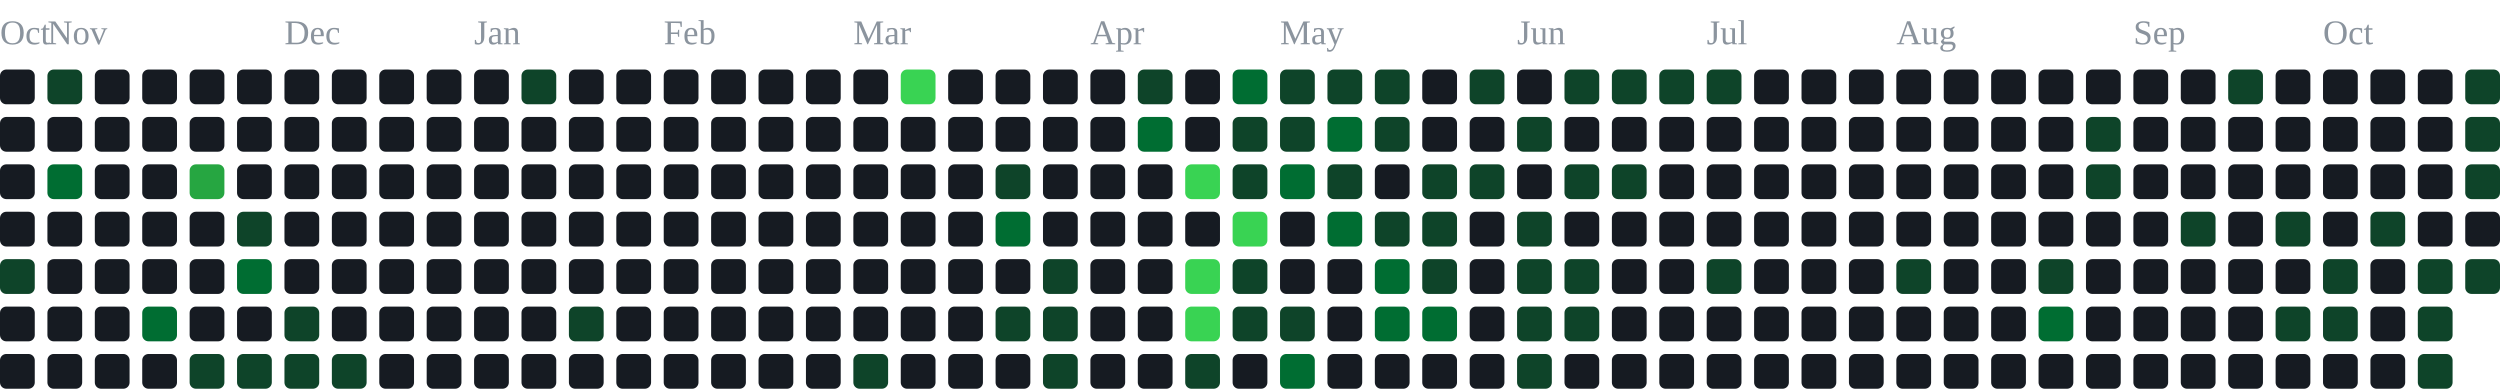
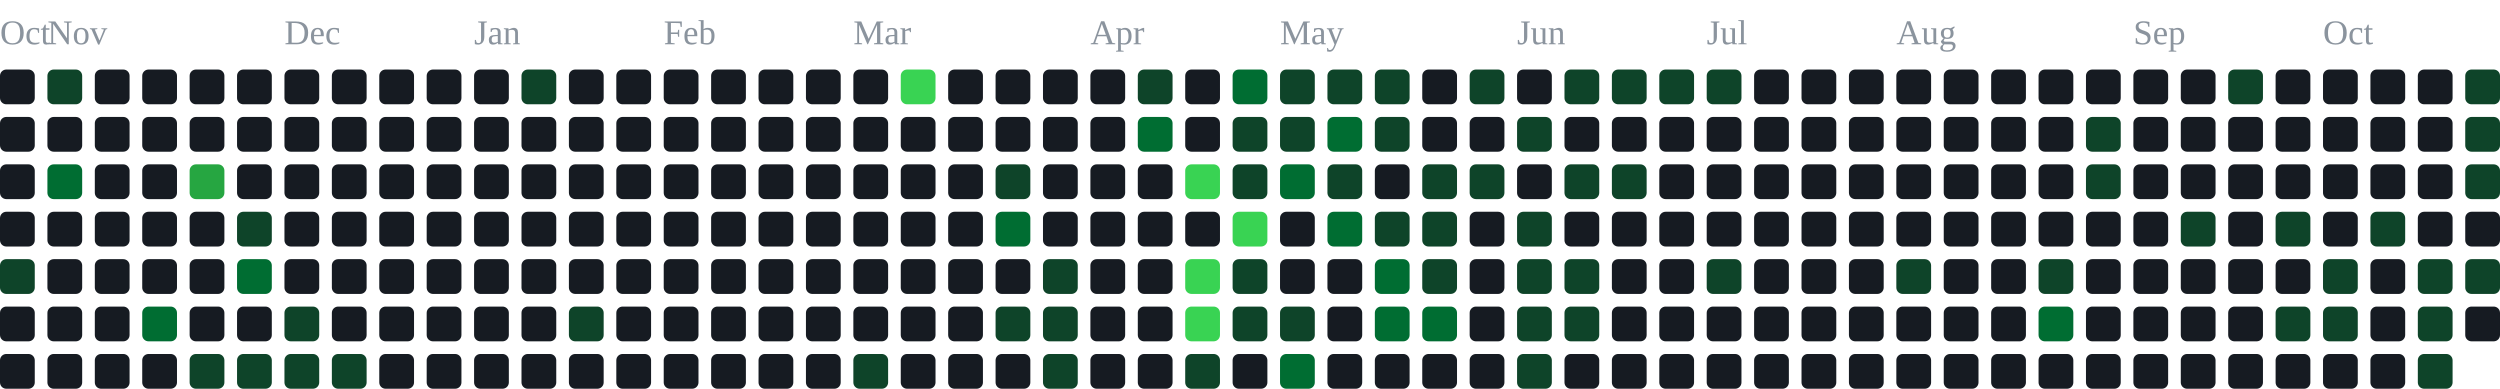
<svg xmlns="http://www.w3.org/2000/svg" width="791" height="123" viewBox="0 0 791 123" role="img" aria-label="contribution graph">
  <text x="0" y="14" font-size="11" fill="#8b949e">Oct</text>
  <text x="15" y="14" font-size="11" fill="#8b949e">Nov</text>
  <text x="90" y="14" font-size="11" fill="#8b949e">Dec</text>
  <text x="150" y="14" font-size="11" fill="#8b949e">Jan</text>
  <text x="210" y="14" font-size="11" fill="#8b949e">Feb</text>
  <text x="270" y="14" font-size="11" fill="#8b949e">Mar</text>
  <text x="345" y="14" font-size="11" fill="#8b949e">Apr</text>
  <text x="405" y="14" font-size="11" fill="#8b949e">May</text>
  <text x="480" y="14" font-size="11" fill="#8b949e">Jun</text>
  <text x="540" y="14" font-size="11" fill="#8b949e">Jul</text>
  <text x="600" y="14" font-size="11" fill="#8b949e">Aug</text>
  <text x="675" y="14" font-size="11" fill="#8b949e">Sep</text>
  <text x="735" y="14" font-size="11" fill="#8b949e">Oct</text>
  <rect x="0" y="22" width="11" height="11" rx="2" fill="#161b22" />
  <rect x="0" y="37" width="11" height="11" rx="2" fill="#161b22" />
  <rect x="0" y="52" width="11" height="11" rx="2" fill="#161b22" />
  <rect x="0" y="67" width="11" height="11" rx="2" fill="#161b22" />
  <rect x="0" y="82" width="11" height="11" rx="2" fill="#0e4429" />
  <rect x="0" y="97" width="11" height="11" rx="2" fill="#161b22" />
  <rect x="0" y="112" width="11" height="11" rx="2" fill="#161b22" />
  <rect x="15" y="22" width="11" height="11" rx="2" fill="#0e4429" />
  <rect x="15" y="37" width="11" height="11" rx="2" fill="#161b22" />
  <rect x="15" y="52" width="11" height="11" rx="2" fill="#006d32" />
  <rect x="15" y="67" width="11" height="11" rx="2" fill="#161b22" />
  <rect x="15" y="82" width="11" height="11" rx="2" fill="#161b22" />
  <rect x="15" y="97" width="11" height="11" rx="2" fill="#161b22" />
  <rect x="15" y="112" width="11" height="11" rx="2" fill="#161b22" />
  <rect x="30" y="22" width="11" height="11" rx="2" fill="#161b22" />
  <rect x="30" y="37" width="11" height="11" rx="2" fill="#161b22" />
  <rect x="30" y="52" width="11" height="11" rx="2" fill="#161b22" />
  <rect x="30" y="67" width="11" height="11" rx="2" fill="#161b22" />
  <rect x="30" y="82" width="11" height="11" rx="2" fill="#161b22" />
  <rect x="30" y="97" width="11" height="11" rx="2" fill="#161b22" />
  <rect x="30" y="112" width="11" height="11" rx="2" fill="#161b22" />
  <rect x="45" y="22" width="11" height="11" rx="2" fill="#161b22" />
  <rect x="45" y="37" width="11" height="11" rx="2" fill="#161b22" />
  <rect x="45" y="52" width="11" height="11" rx="2" fill="#161b22" />
  <rect x="45" y="67" width="11" height="11" rx="2" fill="#161b22" />
  <rect x="45" y="82" width="11" height="11" rx="2" fill="#161b22" />
  <rect x="45" y="97" width="11" height="11" rx="2" fill="#006d32" />
  <rect x="45" y="112" width="11" height="11" rx="2" fill="#161b22" />
  <rect x="60" y="22" width="11" height="11" rx="2" fill="#161b22" />
  <rect x="60" y="37" width="11" height="11" rx="2" fill="#161b22" />
  <rect x="60" y="52" width="11" height="11" rx="2" fill="#26a641" />
  <rect x="60" y="67" width="11" height="11" rx="2" fill="#161b22" />
  <rect x="60" y="82" width="11" height="11" rx="2" fill="#161b22" />
  <rect x="60" y="97" width="11" height="11" rx="2" fill="#161b22" />
  <rect x="60" y="112" width="11" height="11" rx="2" fill="#0e4429" />
  <rect x="75" y="22" width="11" height="11" rx="2" fill="#161b22" />
  <rect x="75" y="37" width="11" height="11" rx="2" fill="#161b22" />
  <rect x="75" y="52" width="11" height="11" rx="2" fill="#161b22" />
  <rect x="75" y="67" width="11" height="11" rx="2" fill="#0e4429" />
  <rect x="75" y="82" width="11" height="11" rx="2" fill="#006d32" />
  <rect x="75" y="97" width="11" height="11" rx="2" fill="#161b22" />
  <rect x="75" y="112" width="11" height="11" rx="2" fill="#0e4429" />
  <rect x="90" y="22" width="11" height="11" rx="2" fill="#161b22" />
  <rect x="90" y="37" width="11" height="11" rx="2" fill="#161b22" />
  <rect x="90" y="52" width="11" height="11" rx="2" fill="#161b22" />
  <rect x="90" y="67" width="11" height="11" rx="2" fill="#161b22" />
  <rect x="90" y="82" width="11" height="11" rx="2" fill="#161b22" />
  <rect x="90" y="97" width="11" height="11" rx="2" fill="#0e4429" />
  <rect x="90" y="112" width="11" height="11" rx="2" fill="#0e4429" />
  <rect x="105" y="22" width="11" height="11" rx="2" fill="#161b22" />
  <rect x="105" y="37" width="11" height="11" rx="2" fill="#161b22" />
  <rect x="105" y="52" width="11" height="11" rx="2" fill="#161b22" />
  <rect x="105" y="67" width="11" height="11" rx="2" fill="#161b22" />
  <rect x="105" y="82" width="11" height="11" rx="2" fill="#161b22" />
  <rect x="105" y="97" width="11" height="11" rx="2" fill="#161b22" />
  <rect x="105" y="112" width="11" height="11" rx="2" fill="#0e4429" />
  <rect x="120" y="22" width="11" height="11" rx="2" fill="#161b22" />
  <rect x="120" y="37" width="11" height="11" rx="2" fill="#161b22" />
  <rect x="120" y="52" width="11" height="11" rx="2" fill="#161b22" />
  <rect x="120" y="67" width="11" height="11" rx="2" fill="#161b22" />
  <rect x="120" y="82" width="11" height="11" rx="2" fill="#161b22" />
  <rect x="120" y="97" width="11" height="11" rx="2" fill="#161b22" />
  <rect x="120" y="112" width="11" height="11" rx="2" fill="#161b22" />
  <rect x="135" y="22" width="11" height="11" rx="2" fill="#161b22" />
  <rect x="135" y="37" width="11" height="11" rx="2" fill="#161b22" />
  <rect x="135" y="52" width="11" height="11" rx="2" fill="#161b22" />
  <rect x="135" y="67" width="11" height="11" rx="2" fill="#161b22" />
  <rect x="135" y="82" width="11" height="11" rx="2" fill="#161b22" />
  <rect x="135" y="97" width="11" height="11" rx="2" fill="#161b22" />
  <rect x="135" y="112" width="11" height="11" rx="2" fill="#161b22" />
  <rect x="150" y="22" width="11" height="11" rx="2" fill="#161b22" />
  <rect x="150" y="37" width="11" height="11" rx="2" fill="#161b22" />
  <rect x="150" y="52" width="11" height="11" rx="2" fill="#161b22" />
  <rect x="150" y="67" width="11" height="11" rx="2" fill="#161b22" />
  <rect x="150" y="82" width="11" height="11" rx="2" fill="#161b22" />
  <rect x="150" y="97" width="11" height="11" rx="2" fill="#161b22" />
  <rect x="150" y="112" width="11" height="11" rx="2" fill="#161b22" />
  <rect x="165" y="22" width="11" height="11" rx="2" fill="#0e4429" />
  <rect x="165" y="37" width="11" height="11" rx="2" fill="#161b22" />
  <rect x="165" y="52" width="11" height="11" rx="2" fill="#161b22" />
  <rect x="165" y="67" width="11" height="11" rx="2" fill="#161b22" />
  <rect x="165" y="82" width="11" height="11" rx="2" fill="#161b22" />
  <rect x="165" y="97" width="11" height="11" rx="2" fill="#161b22" />
  <rect x="165" y="112" width="11" height="11" rx="2" fill="#161b22" />
  <rect x="180" y="22" width="11" height="11" rx="2" fill="#161b22" />
  <rect x="180" y="37" width="11" height="11" rx="2" fill="#161b22" />
  <rect x="180" y="52" width="11" height="11" rx="2" fill="#161b22" />
  <rect x="180" y="67" width="11" height="11" rx="2" fill="#161b22" />
  <rect x="180" y="82" width="11" height="11" rx="2" fill="#161b22" />
  <rect x="180" y="97" width="11" height="11" rx="2" fill="#0e4429" />
  <rect x="180" y="112" width="11" height="11" rx="2" fill="#161b22" />
  <rect x="195" y="22" width="11" height="11" rx="2" fill="#161b22" />
  <rect x="195" y="37" width="11" height="11" rx="2" fill="#161b22" />
  <rect x="195" y="52" width="11" height="11" rx="2" fill="#161b22" />
  <rect x="195" y="67" width="11" height="11" rx="2" fill="#161b22" />
  <rect x="195" y="82" width="11" height="11" rx="2" fill="#161b22" />
  <rect x="195" y="97" width="11" height="11" rx="2" fill="#161b22" />
  <rect x="195" y="112" width="11" height="11" rx="2" fill="#161b22" />
  <rect x="210" y="22" width="11" height="11" rx="2" fill="#161b22" />
  <rect x="210" y="37" width="11" height="11" rx="2" fill="#161b22" />
  <rect x="210" y="52" width="11" height="11" rx="2" fill="#161b22" />
  <rect x="210" y="67" width="11" height="11" rx="2" fill="#161b22" />
  <rect x="210" y="82" width="11" height="11" rx="2" fill="#161b22" />
  <rect x="210" y="97" width="11" height="11" rx="2" fill="#161b22" />
  <rect x="210" y="112" width="11" height="11" rx="2" fill="#161b22" />
  <rect x="225" y="22" width="11" height="11" rx="2" fill="#161b22" />
  <rect x="225" y="37" width="11" height="11" rx="2" fill="#161b22" />
  <rect x="225" y="52" width="11" height="11" rx="2" fill="#161b22" />
  <rect x="225" y="67" width="11" height="11" rx="2" fill="#161b22" />
  <rect x="225" y="82" width="11" height="11" rx="2" fill="#161b22" />
  <rect x="225" y="97" width="11" height="11" rx="2" fill="#161b22" />
  <rect x="225" y="112" width="11" height="11" rx="2" fill="#161b22" />
  <rect x="240" y="22" width="11" height="11" rx="2" fill="#161b22" />
  <rect x="240" y="37" width="11" height="11" rx="2" fill="#161b22" />
  <rect x="240" y="52" width="11" height="11" rx="2" fill="#161b22" />
  <rect x="240" y="67" width="11" height="11" rx="2" fill="#161b22" />
  <rect x="240" y="82" width="11" height="11" rx="2" fill="#161b22" />
  <rect x="240" y="97" width="11" height="11" rx="2" fill="#161b22" />
  <rect x="240" y="112" width="11" height="11" rx="2" fill="#161b22" />
  <rect x="255" y="22" width="11" height="11" rx="2" fill="#161b22" />
  <rect x="255" y="37" width="11" height="11" rx="2" fill="#161b22" />
  <rect x="255" y="52" width="11" height="11" rx="2" fill="#161b22" />
  <rect x="255" y="67" width="11" height="11" rx="2" fill="#161b22" />
  <rect x="255" y="82" width="11" height="11" rx="2" fill="#161b22" />
  <rect x="255" y="97" width="11" height="11" rx="2" fill="#161b22" />
  <rect x="255" y="112" width="11" height="11" rx="2" fill="#161b22" />
  <rect x="270" y="22" width="11" height="11" rx="2" fill="#161b22" />
  <rect x="270" y="37" width="11" height="11" rx="2" fill="#161b22" />
  <rect x="270" y="52" width="11" height="11" rx="2" fill="#161b22" />
  <rect x="270" y="67" width="11" height="11" rx="2" fill="#161b22" />
  <rect x="270" y="82" width="11" height="11" rx="2" fill="#161b22" />
  <rect x="270" y="97" width="11" height="11" rx="2" fill="#161b22" />
  <rect x="270" y="112" width="11" height="11" rx="2" fill="#0e4429" />
  <rect x="285" y="22" width="11" height="11" rx="2" fill="#39d353" />
  <rect x="285" y="37" width="11" height="11" rx="2" fill="#161b22" />
  <rect x="285" y="52" width="11" height="11" rx="2" fill="#161b22" />
  <rect x="285" y="67" width="11" height="11" rx="2" fill="#161b22" />
  <rect x="285" y="82" width="11" height="11" rx="2" fill="#161b22" />
  <rect x="285" y="97" width="11" height="11" rx="2" fill="#161b22" />
  <rect x="285" y="112" width="11" height="11" rx="2" fill="#161b22" />
  <rect x="300" y="22" width="11" height="11" rx="2" fill="#161b22" />
  <rect x="300" y="37" width="11" height="11" rx="2" fill="#161b22" />
  <rect x="300" y="52" width="11" height="11" rx="2" fill="#161b22" />
  <rect x="300" y="67" width="11" height="11" rx="2" fill="#161b22" />
  <rect x="300" y="82" width="11" height="11" rx="2" fill="#161b22" />
  <rect x="300" y="97" width="11" height="11" rx="2" fill="#161b22" />
  <rect x="300" y="112" width="11" height="11" rx="2" fill="#161b22" />
  <rect x="315" y="22" width="11" height="11" rx="2" fill="#161b22" />
  <rect x="315" y="37" width="11" height="11" rx="2" fill="#161b22" />
  <rect x="315" y="52" width="11" height="11" rx="2" fill="#0e4429" />
  <rect x="315" y="67" width="11" height="11" rx="2" fill="#006d32" />
  <rect x="315" y="82" width="11" height="11" rx="2" fill="#161b22" />
  <rect x="315" y="97" width="11" height="11" rx="2" fill="#0e4429" />
  <rect x="315" y="112" width="11" height="11" rx="2" fill="#161b22" />
  <rect x="330" y="22" width="11" height="11" rx="2" fill="#161b22" />
  <rect x="330" y="37" width="11" height="11" rx="2" fill="#161b22" />
  <rect x="330" y="52" width="11" height="11" rx="2" fill="#161b22" />
  <rect x="330" y="67" width="11" height="11" rx="2" fill="#161b22" />
  <rect x="330" y="82" width="11" height="11" rx="2" fill="#0e4429" />
  <rect x="330" y="97" width="11" height="11" rx="2" fill="#0e4429" />
  <rect x="330" y="112" width="11" height="11" rx="2" fill="#0e4429" />
  <rect x="345" y="22" width="11" height="11" rx="2" fill="#161b22" />
  <rect x="345" y="37" width="11" height="11" rx="2" fill="#161b22" />
  <rect x="345" y="52" width="11" height="11" rx="2" fill="#161b22" />
  <rect x="345" y="67" width="11" height="11" rx="2" fill="#161b22" />
  <rect x="345" y="82" width="11" height="11" rx="2" fill="#161b22" />
  <rect x="345" y="97" width="11" height="11" rx="2" fill="#161b22" />
  <rect x="345" y="112" width="11" height="11" rx="2" fill="#161b22" />
  <rect x="360" y="22" width="11" height="11" rx="2" fill="#0e4429" />
  <rect x="360" y="37" width="11" height="11" rx="2" fill="#006d32" />
  <rect x="360" y="52" width="11" height="11" rx="2" fill="#161b22" />
  <rect x="360" y="67" width="11" height="11" rx="2" fill="#161b22" />
  <rect x="360" y="82" width="11" height="11" rx="2" fill="#161b22" />
  <rect x="360" y="97" width="11" height="11" rx="2" fill="#161b22" />
  <rect x="360" y="112" width="11" height="11" rx="2" fill="#161b22" />
  <rect x="375" y="22" width="11" height="11" rx="2" fill="#161b22" />
  <rect x="375" y="37" width="11" height="11" rx="2" fill="#161b22" />
  <rect x="375" y="52" width="11" height="11" rx="2" fill="#39d353" />
  <rect x="375" y="67" width="11" height="11" rx="2" fill="#161b22" />
  <rect x="375" y="82" width="11" height="11" rx="2" fill="#39d353" />
  <rect x="375" y="97" width="11" height="11" rx="2" fill="#39d353" />
  <rect x="375" y="112" width="11" height="11" rx="2" fill="#0e4429" />
  <rect x="390" y="22" width="11" height="11" rx="2" fill="#006d32" />
  <rect x="390" y="37" width="11" height="11" rx="2" fill="#0e4429" />
  <rect x="390" y="52" width="11" height="11" rx="2" fill="#0e4429" />
  <rect x="390" y="67" width="11" height="11" rx="2" fill="#39d353" />
  <rect x="390" y="82" width="11" height="11" rx="2" fill="#0e4429" />
  <rect x="390" y="97" width="11" height="11" rx="2" fill="#0e4429" />
  <rect x="390" y="112" width="11" height="11" rx="2" fill="#161b22" />
  <rect x="405" y="22" width="11" height="11" rx="2" fill="#0e4429" />
  <rect x="405" y="37" width="11" height="11" rx="2" fill="#0e4429" />
  <rect x="405" y="52" width="11" height="11" rx="2" fill="#006d32" />
  <rect x="405" y="67" width="11" height="11" rx="2" fill="#161b22" />
  <rect x="405" y="82" width="11" height="11" rx="2" fill="#161b22" />
  <rect x="405" y="97" width="11" height="11" rx="2" fill="#0e4429" />
  <rect x="405" y="112" width="11" height="11" rx="2" fill="#006d32" />
  <rect x="420" y="22" width="11" height="11" rx="2" fill="#0e4429" />
  <rect x="420" y="37" width="11" height="11" rx="2" fill="#006d32" />
  <rect x="420" y="52" width="11" height="11" rx="2" fill="#0e4429" />
  <rect x="420" y="67" width="11" height="11" rx="2" fill="#006d32" />
  <rect x="420" y="82" width="11" height="11" rx="2" fill="#161b22" />
  <rect x="420" y="97" width="11" height="11" rx="2" fill="#161b22" />
  <rect x="420" y="112" width="11" height="11" rx="2" fill="#161b22" />
  <rect x="435" y="22" width="11" height="11" rx="2" fill="#0e4429" />
  <rect x="435" y="37" width="11" height="11" rx="2" fill="#0e4429" />
  <rect x="435" y="52" width="11" height="11" rx="2" fill="#161b22" />
  <rect x="435" y="67" width="11" height="11" rx="2" fill="#0e4429" />
  <rect x="435" y="82" width="11" height="11" rx="2" fill="#006d32" />
  <rect x="435" y="97" width="11" height="11" rx="2" fill="#006d32" />
  <rect x="435" y="112" width="11" height="11" rx="2" fill="#161b22" />
  <rect x="450" y="22" width="11" height="11" rx="2" fill="#161b22" />
  <rect x="450" y="37" width="11" height="11" rx="2" fill="#161b22" />
  <rect x="450" y="52" width="11" height="11" rx="2" fill="#0e4429" />
  <rect x="450" y="67" width="11" height="11" rx="2" fill="#0e4429" />
  <rect x="450" y="82" width="11" height="11" rx="2" fill="#0e4429" />
  <rect x="450" y="97" width="11" height="11" rx="2" fill="#006d32" />
  <rect x="450" y="112" width="11" height="11" rx="2" fill="#161b22" />
  <rect x="465" y="22" width="11" height="11" rx="2" fill="#0e4429" />
  <rect x="465" y="37" width="11" height="11" rx="2" fill="#161b22" />
  <rect x="465" y="52" width="11" height="11" rx="2" fill="#0e4429" />
  <rect x="465" y="67" width="11" height="11" rx="2" fill="#161b22" />
  <rect x="465" y="82" width="11" height="11" rx="2" fill="#161b22" />
  <rect x="465" y="97" width="11" height="11" rx="2" fill="#161b22" />
  <rect x="465" y="112" width="11" height="11" rx="2" fill="#161b22" />
  <rect x="480" y="22" width="11" height="11" rx="2" fill="#161b22" />
  <rect x="480" y="37" width="11" height="11" rx="2" fill="#0e4429" />
  <rect x="480" y="52" width="11" height="11" rx="2" fill="#161b22" />
  <rect x="480" y="67" width="11" height="11" rx="2" fill="#0e4429" />
  <rect x="480" y="82" width="11" height="11" rx="2" fill="#0e4429" />
  <rect x="480" y="97" width="11" height="11" rx="2" fill="#0e4429" />
  <rect x="480" y="112" width="11" height="11" rx="2" fill="#0e4429" />
  <rect x="495" y="22" width="11" height="11" rx="2" fill="#0e4429" />
  <rect x="495" y="37" width="11" height="11" rx="2" fill="#161b22" />
  <rect x="495" y="52" width="11" height="11" rx="2" fill="#0e4429" />
  <rect x="495" y="67" width="11" height="11" rx="2" fill="#161b22" />
  <rect x="495" y="82" width="11" height="11" rx="2" fill="#0e4429" />
  <rect x="495" y="97" width="11" height="11" rx="2" fill="#0e4429" />
  <rect x="495" y="112" width="11" height="11" rx="2" fill="#161b22" />
  <rect x="510" y="22" width="11" height="11" rx="2" fill="#0e4429" />
  <rect x="510" y="37" width="11" height="11" rx="2" fill="#161b22" />
  <rect x="510" y="52" width="11" height="11" rx="2" fill="#0e4429" />
  <rect x="510" y="67" width="11" height="11" rx="2" fill="#161b22" />
  <rect x="510" y="82" width="11" height="11" rx="2" fill="#161b22" />
  <rect x="510" y="97" width="11" height="11" rx="2" fill="#161b22" />
  <rect x="510" y="112" width="11" height="11" rx="2" fill="#161b22" />
  <rect x="525" y="22" width="11" height="11" rx="2" fill="#0e4429" />
  <rect x="525" y="37" width="11" height="11" rx="2" fill="#161b22" />
  <rect x="525" y="52" width="11" height="11" rx="2" fill="#161b22" />
  <rect x="525" y="67" width="11" height="11" rx="2" fill="#161b22" />
  <rect x="525" y="82" width="11" height="11" rx="2" fill="#161b22" />
  <rect x="525" y="97" width="11" height="11" rx="2" fill="#161b22" />
  <rect x="525" y="112" width="11" height="11" rx="2" fill="#161b22" />
  <rect x="540" y="22" width="11" height="11" rx="2" fill="#0e4429" />
  <rect x="540" y="37" width="11" height="11" rx="2" fill="#161b22" />
  <rect x="540" y="52" width="11" height="11" rx="2" fill="#161b22" />
  <rect x="540" y="67" width="11" height="11" rx="2" fill="#161b22" />
  <rect x="540" y="82" width="11" height="11" rx="2" fill="#0e4429" />
  <rect x="540" y="97" width="11" height="11" rx="2" fill="#161b22" />
  <rect x="540" y="112" width="11" height="11" rx="2" fill="#161b22" />
  <rect x="555" y="22" width="11" height="11" rx="2" fill="#161b22" />
  <rect x="555" y="37" width="11" height="11" rx="2" fill="#161b22" />
  <rect x="555" y="52" width="11" height="11" rx="2" fill="#161b22" />
  <rect x="555" y="67" width="11" height="11" rx="2" fill="#161b22" />
  <rect x="555" y="82" width="11" height="11" rx="2" fill="#161b22" />
  <rect x="555" y="97" width="11" height="11" rx="2" fill="#161b22" />
  <rect x="555" y="112" width="11" height="11" rx="2" fill="#161b22" />
  <rect x="570" y="22" width="11" height="11" rx="2" fill="#161b22" />
  <rect x="570" y="37" width="11" height="11" rx="2" fill="#161b22" />
  <rect x="570" y="52" width="11" height="11" rx="2" fill="#161b22" />
  <rect x="570" y="67" width="11" height="11" rx="2" fill="#161b22" />
  <rect x="570" y="82" width="11" height="11" rx="2" fill="#161b22" />
  <rect x="570" y="97" width="11" height="11" rx="2" fill="#161b22" />
  <rect x="570" y="112" width="11" height="11" rx="2" fill="#161b22" />
  <rect x="585" y="22" width="11" height="11" rx="2" fill="#161b22" />
  <rect x="585" y="37" width="11" height="11" rx="2" fill="#161b22" />
  <rect x="585" y="52" width="11" height="11" rx="2" fill="#161b22" />
  <rect x="585" y="67" width="11" height="11" rx="2" fill="#161b22" />
  <rect x="585" y="82" width="11" height="11" rx="2" fill="#161b22" />
  <rect x="585" y="97" width="11" height="11" rx="2" fill="#161b22" />
  <rect x="585" y="112" width="11" height="11" rx="2" fill="#161b22" />
  <rect x="600" y="22" width="11" height="11" rx="2" fill="#161b22" />
  <rect x="600" y="37" width="11" height="11" rx="2" fill="#161b22" />
  <rect x="600" y="52" width="11" height="11" rx="2" fill="#161b22" />
  <rect x="600" y="67" width="11" height="11" rx="2" fill="#161b22" />
  <rect x="600" y="82" width="11" height="11" rx="2" fill="#0e4429" />
  <rect x="600" y="97" width="11" height="11" rx="2" fill="#161b22" />
  <rect x="600" y="112" width="11" height="11" rx="2" fill="#161b22" />
  <rect x="615" y="22" width="11" height="11" rx="2" fill="#161b22" />
  <rect x="615" y="37" width="11" height="11" rx="2" fill="#161b22" />
  <rect x="615" y="52" width="11" height="11" rx="2" fill="#161b22" />
  <rect x="615" y="67" width="11" height="11" rx="2" fill="#161b22" />
  <rect x="615" y="82" width="11" height="11" rx="2" fill="#161b22" />
  <rect x="615" y="97" width="11" height="11" rx="2" fill="#161b22" />
  <rect x="615" y="112" width="11" height="11" rx="2" fill="#161b22" />
  <rect x="630" y="22" width="11" height="11" rx="2" fill="#161b22" />
  <rect x="630" y="37" width="11" height="11" rx="2" fill="#161b22" />
  <rect x="630" y="52" width="11" height="11" rx="2" fill="#161b22" />
  <rect x="630" y="67" width="11" height="11" rx="2" fill="#161b22" />
  <rect x="630" y="82" width="11" height="11" rx="2" fill="#161b22" />
  <rect x="630" y="97" width="11" height="11" rx="2" fill="#161b22" />
  <rect x="630" y="112" width="11" height="11" rx="2" fill="#161b22" />
  <rect x="645" y="22" width="11" height="11" rx="2" fill="#161b22" />
  <rect x="645" y="37" width="11" height="11" rx="2" fill="#161b22" />
  <rect x="645" y="52" width="11" height="11" rx="2" fill="#161b22" />
  <rect x="645" y="67" width="11" height="11" rx="2" fill="#161b22" />
  <rect x="645" y="82" width="11" height="11" rx="2" fill="#0e4429" />
  <rect x="645" y="97" width="11" height="11" rx="2" fill="#006d32" />
  <rect x="645" y="112" width="11" height="11" rx="2" fill="#161b22" />
  <rect x="660" y="22" width="11" height="11" rx="2" fill="#161b22" />
  <rect x="660" y="37" width="11" height="11" rx="2" fill="#0e4429" />
  <rect x="660" y="52" width="11" height="11" rx="2" fill="#0e4429" />
  <rect x="660" y="67" width="11" height="11" rx="2" fill="#161b22" />
  <rect x="660" y="82" width="11" height="11" rx="2" fill="#161b22" />
  <rect x="660" y="97" width="11" height="11" rx="2" fill="#161b22" />
  <rect x="660" y="112" width="11" height="11" rx="2" fill="#161b22" />
  <rect x="675" y="22" width="11" height="11" rx="2" fill="#161b22" />
  <rect x="675" y="37" width="11" height="11" rx="2" fill="#161b22" />
  <rect x="675" y="52" width="11" height="11" rx="2" fill="#161b22" />
  <rect x="675" y="67" width="11" height="11" rx="2" fill="#161b22" />
  <rect x="675" y="82" width="11" height="11" rx="2" fill="#161b22" />
  <rect x="675" y="97" width="11" height="11" rx="2" fill="#161b22" />
  <rect x="675" y="112" width="11" height="11" rx="2" fill="#161b22" />
  <rect x="690" y="22" width="11" height="11" rx="2" fill="#161b22" />
  <rect x="690" y="37" width="11" height="11" rx="2" fill="#161b22" />
  <rect x="690" y="52" width="11" height="11" rx="2" fill="#161b22" />
  <rect x="690" y="67" width="11" height="11" rx="2" fill="#0e4429" />
  <rect x="690" y="82" width="11" height="11" rx="2" fill="#161b22" />
  <rect x="690" y="97" width="11" height="11" rx="2" fill="#161b22" />
  <rect x="690" y="112" width="11" height="11" rx="2" fill="#161b22" />
  <rect x="705" y="22" width="11" height="11" rx="2" fill="#0e4429" />
  <rect x="705" y="37" width="11" height="11" rx="2" fill="#161b22" />
  <rect x="705" y="52" width="11" height="11" rx="2" fill="#161b22" />
  <rect x="705" y="67" width="11" height="11" rx="2" fill="#161b22" />
  <rect x="705" y="82" width="11" height="11" rx="2" fill="#161b22" />
  <rect x="705" y="97" width="11" height="11" rx="2" fill="#161b22" />
  <rect x="705" y="112" width="11" height="11" rx="2" fill="#161b22" />
  <rect x="720" y="22" width="11" height="11" rx="2" fill="#161b22" />
  <rect x="720" y="37" width="11" height="11" rx="2" fill="#161b22" />
  <rect x="720" y="52" width="11" height="11" rx="2" fill="#161b22" />
  <rect x="720" y="67" width="11" height="11" rx="2" fill="#0e4429" />
  <rect x="720" y="82" width="11" height="11" rx="2" fill="#161b22" />
  <rect x="720" y="97" width="11" height="11" rx="2" fill="#0e4429" />
  <rect x="720" y="112" width="11" height="11" rx="2" fill="#161b22" />
  <rect x="735" y="22" width="11" height="11" rx="2" fill="#161b22" />
  <rect x="735" y="37" width="11" height="11" rx="2" fill="#161b22" />
  <rect x="735" y="52" width="11" height="11" rx="2" fill="#161b22" />
  <rect x="735" y="67" width="11" height="11" rx="2" fill="#161b22" />
  <rect x="735" y="82" width="11" height="11" rx="2" fill="#0e4429" />
  <rect x="735" y="97" width="11" height="11" rx="2" fill="#0e4429" />
  <rect x="735" y="112" width="11" height="11" rx="2" fill="#161b22" />
  <rect x="750" y="22" width="11" height="11" rx="2" fill="#161b22" />
  <rect x="750" y="37" width="11" height="11" rx="2" fill="#161b22" />
  <rect x="750" y="52" width="11" height="11" rx="2" fill="#161b22" />
  <rect x="750" y="67" width="11" height="11" rx="2" fill="#0e4429" />
  <rect x="750" y="82" width="11" height="11" rx="2" fill="#161b22" />
  <rect x="750" y="97" width="11" height="11" rx="2" fill="#161b22" />
  <rect x="750" y="112" width="11" height="11" rx="2" fill="#161b22" />
  <rect x="765" y="22" width="11" height="11" rx="2" fill="#161b22" />
  <rect x="765" y="37" width="11" height="11" rx="2" fill="#161b22" />
  <rect x="765" y="52" width="11" height="11" rx="2" fill="#161b22" />
  <rect x="765" y="67" width="11" height="11" rx="2" fill="#161b22" />
  <rect x="765" y="82" width="11" height="11" rx="2" fill="#0e4429" />
  <rect x="765" y="97" width="11" height="11" rx="2" fill="#0e4429" />
  <rect x="765" y="112" width="11" height="11" rx="2" fill="#0e4429" />
  <rect x="780" y="22" width="11" height="11" rx="2" fill="#0e4429" />
  <rect x="780" y="37" width="11" height="11" rx="2" fill="#0e4429" />
  <rect x="780" y="52" width="11" height="11" rx="2" fill="#0e4429" />
  <rect x="780" y="67" width="11" height="11" rx="2" fill="#161b22" />
  <rect x="780" y="82" width="11" height="11" rx="2" fill="#0e4429" />
+   <rect x="780" y="97" width="11" height="11" rx="2" fill="#161b22" />
</svg>
